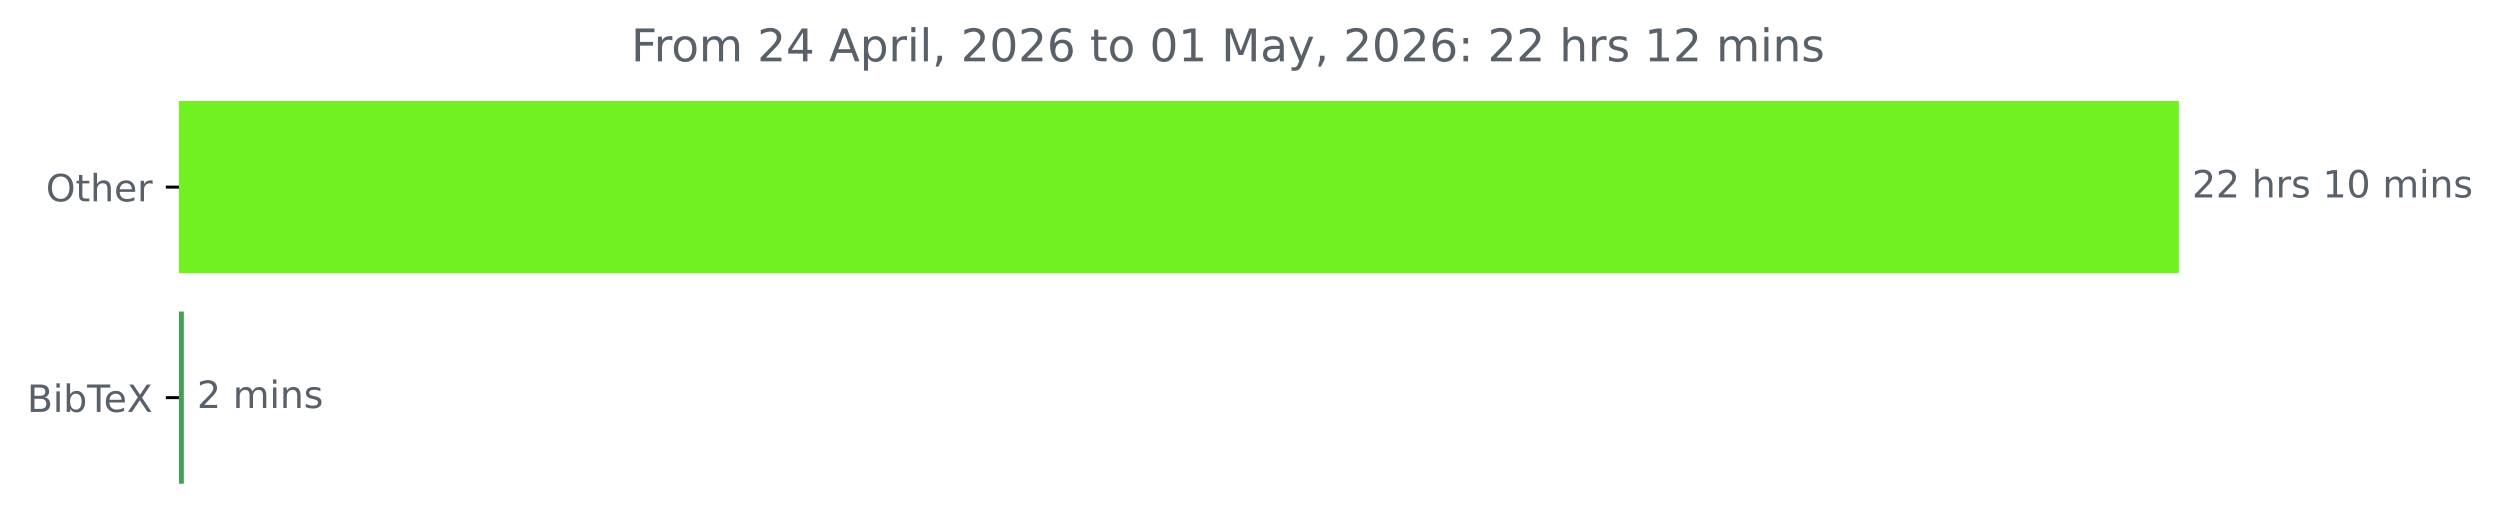
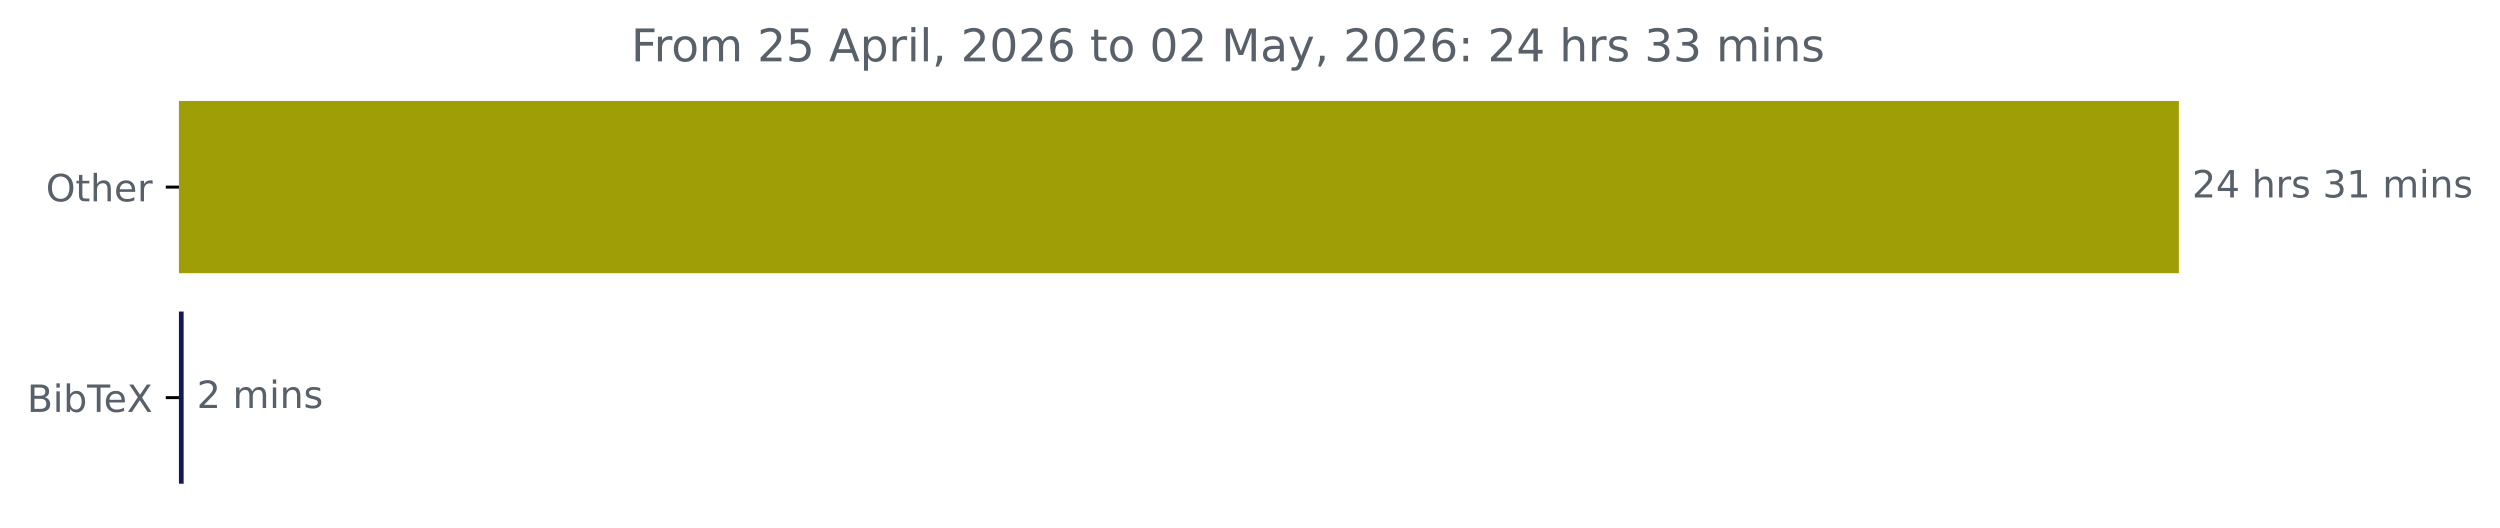
<svg xmlns="http://www.w3.org/2000/svg" xmlns:xlink="http://www.w3.org/1999/xlink" width="664.935pt" height="140.398pt" viewBox="0 0 664.935 140.398" version="1.1">
  <defs>
    <style type="text/css">*{stroke-linejoin: round; stroke-linecap: butt}</style>
  </defs>
  <g id="figure_1">
    <g id="patch_1">
      <path d="M 0 140.398  L 664.935 140.398  L 664.935 0  L 0 0  L 0 140.398  z " style="fill: none" />
    </g>
    <g id="axes_1">
      <g id="patch_2">
-         <path d="M 47.598 27.358  L 579.027 27.358  L 579.027 72.158  L 47.598 72.158  z " clip-path="url(#paea0c53a26)" style="fill: #70f222; stroke: #70f222; stroke-linejoin: miter" />
+         <path d="M 47.598 27.358  L 579.027 27.358  L 579.027 72.158  L 47.598 72.158  z " clip-path="url(#p81df3bed10)" style="fill: #a09e06; stroke: #a09e06; stroke-linejoin: miter" />
      </g>
      <g id="patch_3">
-         <path d="M 47.598 83.358  L 48.397 83.358  L 48.397 128.158  L 47.598 128.158  z " clip-path="url(#paea0c53a26)" style="fill: #459f55; stroke: #459f55; stroke-linejoin: miter" />
+         <path d="M 47.598 83.358  L 48.343 83.358  L 48.343 128.158  L 47.598 128.158  z " clip-path="url(#p81df3bed10)" style="fill: #121956; stroke: #121956; stroke-linejoin: miter" />
      </g>
      <g id="matplotlib.axis_1" />
      <g id="matplotlib.axis_2">
        <g id="ytick_1">
          <g id="line2d_1">
            <defs>
-               <path id="m82b615d275" d="M 0 0  L -3.5 0  " style="stroke: #000000; stroke-width: 0.8" />
+               <path id="m57eec81271" d="M 0 0  L -3.5 0  " style="stroke: #000000; stroke-width: 0.8" />
            </defs>
            <g>
-               <use xlink:href="#m82b615d275" x="47.598" y="49.758" style="stroke: #000000; stroke-width: 0.8" />
+               <use xlink:href="#m57eec81271" x="47.598" y="49.758" style="stroke: #000000; stroke-width: 0.8" />
            </g>
          </g>
          <g id="text_1">
            <g style="fill: #586069" transform="translate(12.20469 53.55734) scale(0.1 -0.1)">
              <defs>
                <path id="DejaVuSans-4f" d="M 2522 4238  Q 1834 4238 1429 3725  Q 1025 3213 1025 2328  Q 1025 1447 1429 934  Q 1834 422 2522 422  Q 3209 422 3611 934  Q 4013 1447 4013 2328  Q 4013 3213 3611 3725  Q 3209 4238 2522 4238  z M 2522 4750  Q 3503 4750 4090 4092  Q 4678 3434 4678 2328  Q 4678 1225 4090 567  Q 3503 -91 2522 -91  Q 1538 -91 948 565  Q 359 1222 359 2328  Q 359 3434 948 4092  Q 1538 4750 2522 4750  z " transform="scale(0.015625)" />
                <path id="DejaVuSans-74" d="M 1172 4494  L 1172 3500  L 2356 3500  L 2356 3053  L 1172 3053  L 1172 1153  Q 1172 725 1289 603  Q 1406 481 1766 481  L 2356 481  L 2356 0  L 1766 0  Q 1100 0 847 248  Q 594 497 594 1153  L 594 3053  L 172 3053  L 172 3500  L 594 3500  L 594 4494  L 1172 4494  z " transform="scale(0.015625)" />
                <path id="DejaVuSans-68" d="M 3513 2113  L 3513 0  L 2938 0  L 2938 2094  Q 2938 2591 2744 2837  Q 2550 3084 2163 3084  Q 1697 3084 1428 2787  Q 1159 2491 1159 1978  L 1159 0  L 581 0  L 581 4863  L 1159 4863  L 1159 2956  Q 1366 3272 1645 3428  Q 1925 3584 2291 3584  Q 2894 3584 3203 3211  Q 3513 2838 3513 2113  z " transform="scale(0.015625)" />
                <path id="DejaVuSans-65" d="M 3597 1894  L 3597 1613  L 953 1613  Q 991 1019 1311 708  Q 1631 397 2203 397  Q 2534 397 2845 478  Q 3156 559 3463 722  L 3463 178  Q 3153 47 2828 -22  Q 2503 -91 2169 -91  Q 1331 -91 842 396  Q 353 884 353 1716  Q 353 2575 817 3079  Q 1281 3584 2069 3584  Q 2775 3584 3186 3129  Q 3597 2675 3597 1894  z M 3022 2063  Q 3016 2534 2758 2815  Q 2500 3097 2075 3097  Q 1594 3097 1305 2825  Q 1016 2553 972 2059  L 3022 2063  z " transform="scale(0.015625)" />
                <path id="DejaVuSans-72" d="M 2631 2963  Q 2534 3019 2420 3045  Q 2306 3072 2169 3072  Q 1681 3072 1420 2755  Q 1159 2438 1159 1844  L 1159 0  L 581 0  L 581 3500  L 1159 3500  L 1159 2956  Q 1341 3275 1631 3429  Q 1922 3584 2338 3584  Q 2397 3584 2469 3576  Q 2541 3569 2628 3553  L 2631 2963  z " transform="scale(0.015625)" />
              </defs>
              <use xlink:href="#DejaVuSans-4f" />
              <use xlink:href="#DejaVuSans-74" x="78.711" />
              <use xlink:href="#DejaVuSans-68" x="117.92" />
              <use xlink:href="#DejaVuSans-65" x="181.299" />
              <use xlink:href="#DejaVuSans-72" x="242.822" />
            </g>
          </g>
        </g>
        <g id="ytick_2">
          <g id="line2d_2">
            <g>
-               <use xlink:href="#m82b615d275" x="47.598" y="105.758" style="stroke: #000000; stroke-width: 0.8" />
+               <use xlink:href="#m57eec81271" x="47.598" y="105.758" style="stroke: #000000; stroke-width: 0.8" />
            </g>
          </g>
          <g id="text_2">
            <g style="fill: #586069" transform="translate(7.2 109.5573) scale(0.1 -0.1)">
              <defs>
                <path id="DejaVuSans-42" d="M 1259 2228  L 1259 519  L 2272 519  Q 2781 519 3026 730  Q 3272 941 3272 1375  Q 3272 1813 3026 2020  Q 2781 2228 2272 2228  L 1259 2228  z M 1259 4147  L 1259 2741  L 2194 2741  Q 2656 2741 2882 2914  Q 3109 3088 3109 3444  Q 3109 3797 2882 3972  Q 2656 4147 2194 4147  L 1259 4147  z M 628 4666  L 2241 4666  Q 2963 4666 3353 4366  Q 3744 4066 3744 3513  Q 3744 3084 3544 2831  Q 3344 2578 2956 2516  Q 3422 2416 3680 2098  Q 3938 1781 3938 1306  Q 3938 681 3513 340  Q 3088 0 2303 0  L 628 0  L 628 4666  z " transform="scale(0.015625)" />
                <path id="DejaVuSans-69" d="M 603 3500  L 1178 3500  L 1178 0  L 603 0  L 603 3500  z M 603 4863  L 1178 4863  L 1178 4134  L 603 4134  L 603 4863  z " transform="scale(0.015625)" />
                <path id="DejaVuSans-62" d="M 3116 1747  Q 3116 2381 2855 2742  Q 2594 3103 2138 3103  Q 1681 3103 1420 2742  Q 1159 2381 1159 1747  Q 1159 1113 1420 752  Q 1681 391 2138 391  Q 2594 391 2855 752  Q 3116 1113 3116 1747  z M 1159 2969  Q 1341 3281 1617 3432  Q 1894 3584 2278 3584  Q 2916 3584 3314 3078  Q 3713 2572 3713 1747  Q 3713 922 3314 415  Q 2916 -91 2278 -91  Q 1894 -91 1617 61  Q 1341 213 1159 525  L 1159 0  L 581 0  L 581 4863  L 1159 4863  L 1159 2969  z " transform="scale(0.015625)" />
                <path id="DejaVuSans-54" d="M -19 4666  L 3928 4666  L 3928 4134  L 2272 4134  L 2272 0  L 1638 0  L 1638 4134  L -19 4134  L -19 4666  z " transform="scale(0.015625)" />
                <path id="DejaVuSans-58" d="M 403 4666  L 1081 4666  L 2241 2931  L 3406 4666  L 4084 4666  L 2584 2425  L 4184 0  L 3506 0  L 2194 1984  L 872 0  L 191 0  L 1856 2491  L 403 4666  z " transform="scale(0.015625)" />
              </defs>
              <use xlink:href="#DejaVuSans-42" />
              <use xlink:href="#DejaVuSans-69" x="68.604" />
              <use xlink:href="#DejaVuSans-62" x="96.387" />
              <use xlink:href="#DejaVuSans-54" x="159.863" />
              <use xlink:href="#DejaVuSans-65" x="203.947" />
              <use xlink:href="#DejaVuSans-58" x="265.471" />
            </g>
          </g>
        </g>
      </g>
      <g id="text_3">
        <g style="fill: #586069" transform="translate(583.027 52.5175) scale(0.1 -0.1)">
          <defs>
            <path id="DejaVuSans-32" d="M 1228 531  L 3431 531  L 3431 0  L 469 0  L 469 531  Q 828 903 1448 1529  Q 2069 2156 2228 2338  Q 2531 2678 2651 2914  Q 2772 3150 2772 3378  Q 2772 3750 2511 3984  Q 2250 4219 1831 4219  Q 1534 4219 1204 4116  Q 875 4013 500 3803  L 500 4441  Q 881 4594 1212 4672  Q 1544 4750 1819 4750  Q 2544 4750 2975 4387  Q 3406 4025 3406 3419  Q 3406 3131 3298 2873  Q 3191 2616 2906 2266  Q 2828 2175 2409 1742  Q 1991 1309 1228 531  z " transform="scale(0.015625)" />
+             <path id="DejaVuSans-34" d="M 2419 4116  L 825 1625  L 2419 1625  L 2419 4116  z M 2253 4666  L 3047 4666  L 3047 1625  L 3713 1625  L 3713 1100  L 3047 1100  L 3047 0  L 2419 0  L 2419 1100  L 313 1100  L 313 1709  L 2253 4666  z " transform="scale(0.015625)" />
            <path id="DejaVuSans-20" transform="scale(0.015625)" />
            <path id="DejaVuSans-73" d="M 2834 3397  L 2834 2853  Q 2591 2978 2328 3040  Q 2066 3103 1784 3103  Q 1356 3103 1142 2972  Q 928 2841 928 2578  Q 928 2378 1081 2264  Q 1234 2150 1697 2047  L 1894 2003  Q 2506 1872 2764 1633  Q 3022 1394 3022 966  Q 3022 478 2636 193  Q 2250 -91 1575 -91  Q 1294 -91 989 -36  Q 684 19 347 128  L 347 722  Q 666 556 975 473  Q 1284 391 1588 391  Q 1994 391 2212 530  Q 2431 669 2431 922  Q 2431 1156 2273 1281  Q 2116 1406 1581 1522  L 1381 1569  Q 847 1681 609 1914  Q 372 2147 372 2553  Q 372 3047 722 3315  Q 1072 3584 1716 3584  Q 2034 3584 2315 3537  Q 2597 3491 2834 3397  z " transform="scale(0.015625)" />
+             <path id="DejaVuSans-33" d="M 2597 2516  Q 3050 2419 3304 2112  Q 3559 1806 3559 1356  Q 3559 666 3084 287  Q 2609 -91 1734 -91  Q 1441 -91 1130 -33  Q 819 25 488 141  L 488 750  Q 750 597 1062 519  Q 1375 441 1716 441  Q 2309 441 2620 675  Q 2931 909 2931 1356  Q 2931 1769 2642 2001  Q 2353 2234 1838 2234  L 1294 2234  L 1294 2753  L 1863 2753  Q 2328 2753 2575 2939  Q 2822 3125 2822 3475  Q 2822 3834 2567 4026  Q 2313 4219 1838 4219  Q 1578 4219 1281 4162  Q 984 4106 628 3988  L 628 4550  Q 988 4650 1302 4700  Q 1616 4750 1894 4750  Q 2613 4750 3031 4423  Q 3450 4097 3450 3541  Q 3450 3153 3228 2886  Q 3006 2619 2597 2516  z " transform="scale(0.015625)" />
            <path id="DejaVuSans-31" d="M 794 531  L 1825 531  L 1825 4091  L 703 3866  L 703 4441  L 1819 4666  L 2450 4666  L 2450 531  L 3481 531  L 3481 0  L 794 0  L 794 531  z " transform="scale(0.015625)" />
-             <path id="DejaVuSans-30" d="M 2034 4250  Q 1547 4250 1301 3770  Q 1056 3291 1056 2328  Q 1056 1369 1301 889  Q 1547 409 2034 409  Q 2525 409 2770 889  Q 3016 1369 3016 2328  Q 3016 3291 2770 3770  Q 2525 4250 2034 4250  z M 2034 4750  Q 2819 4750 3233 4129  Q 3647 3509 3647 2328  Q 3647 1150 3233 529  Q 2819 -91 2034 -91  Q 1250 -91 836 529  Q 422 1150 422 2328  Q 422 3509 836 4129  Q 1250 4750 2034 4750  z " transform="scale(0.015625)" />
            <path id="DejaVuSans-6d" d="M 3328 2828  Q 3544 3216 3844 3400  Q 4144 3584 4550 3584  Q 5097 3584 5394 3201  Q 5691 2819 5691 2113  L 5691 0  L 5113 0  L 5113 2094  Q 5113 2597 4934 2840  Q 4756 3084 4391 3084  Q 3944 3084 3684 2787  Q 3425 2491 3425 1978  L 3425 0  L 2847 0  L 2847 2094  Q 2847 2600 2669 2842  Q 2491 3084 2119 3084  Q 1678 3084 1418 2786  Q 1159 2488 1159 1978  L 1159 0  L 581 0  L 581 3500  L 1159 3500  L 1159 2956  Q 1356 3278 1631 3431  Q 1906 3584 2284 3584  Q 2666 3584 2933 3390  Q 3200 3197 3328 2828  z " transform="scale(0.015625)" />
            <path id="DejaVuSans-6e" d="M 3513 2113  L 3513 0  L 2938 0  L 2938 2094  Q 2938 2591 2744 2837  Q 2550 3084 2163 3084  Q 1697 3084 1428 2787  Q 1159 2491 1159 1978  L 1159 0  L 581 0  L 581 3500  L 1159 3500  L 1159 2956  Q 1366 3272 1645 3428  Q 1925 3584 2291 3584  Q 2894 3584 3203 3211  Q 3513 2838 3513 2113  z " transform="scale(0.015625)" />
          </defs>
          <use xlink:href="#DejaVuSans-32" />
-           <use xlink:href="#DejaVuSans-32" x="63.623" />
+           <use xlink:href="#DejaVuSans-34" x="63.623" />
          <use xlink:href="#DejaVuSans-20" x="127.246" />
          <use xlink:href="#DejaVuSans-68" x="159.033" />
          <use xlink:href="#DejaVuSans-72" x="222.412" />
          <use xlink:href="#DejaVuSans-73" x="263.525" />
          <use xlink:href="#DejaVuSans-20" x="315.625" />
-           <use xlink:href="#DejaVuSans-31" x="347.412" />
-           <use xlink:href="#DejaVuSans-30" x="411.035" />
+           <use xlink:href="#DejaVuSans-33" x="347.412" />
+           <use xlink:href="#DejaVuSans-31" x="411.035" />
          <use xlink:href="#DejaVuSans-20" x="474.658" />
          <use xlink:href="#DejaVuSans-6d" x="506.445" />
          <use xlink:href="#DejaVuSans-69" x="603.857" />
          <use xlink:href="#DejaVuSans-6e" x="631.641" />
          <use xlink:href="#DejaVuSans-73" x="695.02" />
        </g>
      </g>
      <g id="text_4">
-         <g style="fill: #586069" transform="translate(52.39678 108.5175) scale(0.1 -0.1)">
+         <g style="fill: #586069" transform="translate(52.34348 108.5175) scale(0.1 -0.1)">
          <use xlink:href="#DejaVuSans-32" />
          <use xlink:href="#DejaVuSans-20" x="63.623" />
          <use xlink:href="#DejaVuSans-6d" x="95.41" />
          <use xlink:href="#DejaVuSans-69" x="192.822" />
          <use xlink:href="#DejaVuSans-6e" x="220.605" />
          <use xlink:href="#DejaVuSans-73" x="283.984" />
        </g>
      </g>
      <g id="text_5">
        <g style="fill: #586069" transform="translate(167.8684 16.31812) scale(0.12 -0.12)">
          <defs>
            <path id="DejaVuSans-46" d="M 628 4666  L 3309 4666  L 3309 4134  L 1259 4134  L 1259 2759  L 3109 2759  L 3109 2228  L 1259 2228  L 1259 0  L 628 0  L 628 4666  z " transform="scale(0.015625)" />
            <path id="DejaVuSans-6f" d="M 1959 3097  Q 1497 3097 1228 2736  Q 959 2375 959 1747  Q 959 1119 1226 758  Q 1494 397 1959 397  Q 2419 397 2687 759  Q 2956 1122 2956 1747  Q 2956 2369 2687 2733  Q 2419 3097 1959 3097  z M 1959 3584  Q 2709 3584 3137 3096  Q 3566 2609 3566 1747  Q 3566 888 3137 398  Q 2709 -91 1959 -91  Q 1206 -91 779 398  Q 353 888 353 1747  Q 353 2609 779 3096  Q 1206 3584 1959 3584  z " transform="scale(0.015625)" />
-             <path id="DejaVuSans-34" d="M 2419 4116  L 825 1625  L 2419 1625  L 2419 4116  z M 2253 4666  L 3047 4666  L 3047 1625  L 3713 1625  L 3713 1100  L 3047 1100  L 3047 0  L 2419 0  L 2419 1100  L 313 1100  L 313 1709  L 2253 4666  z " transform="scale(0.015625)" />
+             <path id="DejaVuSans-35" d="M 691 4666  L 3169 4666  L 3169 4134  L 1269 4134  L 1269 2991  Q 1406 3038 1543 3061  Q 1681 3084 1819 3084  Q 2600 3084 3056 2656  Q 3513 2228 3513 1497  Q 3513 744 3044 326  Q 2575 -91 1722 -91  Q 1428 -91 1123 -41  Q 819 9 494 109  L 494 744  Q 775 591 1075 516  Q 1375 441 1709 441  Q 2250 441 2565 725  Q 2881 1009 2881 1497  Q 2881 1984 2565 2268  Q 2250 2553 1709 2553  Q 1456 2553 1204 2497  Q 953 2441 691 2322  L 691 4666  z " transform="scale(0.015625)" />
            <path id="DejaVuSans-41" d="M 2188 4044  L 1331 1722  L 3047 1722  L 2188 4044  z M 1831 4666  L 2547 4666  L 4325 0  L 3669 0  L 3244 1197  L 1141 1197  L 716 0  L 50 0  L 1831 4666  z " transform="scale(0.015625)" />
            <path id="DejaVuSans-70" d="M 1159 525  L 1159 -1331  L 581 -1331  L 581 3500  L 1159 3500  L 1159 2969  Q 1341 3281 1617 3432  Q 1894 3584 2278 3584  Q 2916 3584 3314 3078  Q 3713 2572 3713 1747  Q 3713 922 3314 415  Q 2916 -91 2278 -91  Q 1894 -91 1617 61  Q 1341 213 1159 525  z M 3116 1747  Q 3116 2381 2855 2742  Q 2594 3103 2138 3103  Q 1681 3103 1420 2742  Q 1159 2381 1159 1747  Q 1159 1113 1420 752  Q 1681 391 2138 391  Q 2594 391 2855 752  Q 3116 1113 3116 1747  z " transform="scale(0.015625)" />
            <path id="DejaVuSans-6c" d="M 603 4863  L 1178 4863  L 1178 0  L 603 0  L 603 4863  z " transform="scale(0.015625)" />
            <path id="DejaVuSans-2c" d="M 750 794  L 1409 794  L 1409 256  L 897 -744  L 494 -744  L 750 256  L 750 794  z " transform="scale(0.015625)" />
+             <path id="DejaVuSans-30" d="M 2034 4250  Q 1547 4250 1301 3770  Q 1056 3291 1056 2328  Q 1056 1369 1301 889  Q 1547 409 2034 409  Q 2525 409 2770 889  Q 3016 1369 3016 2328  Q 3016 3291 2770 3770  Q 2525 4250 2034 4250  z M 2034 4750  Q 2819 4750 3233 4129  Q 3647 3509 3647 2328  Q 3647 1150 3233 529  Q 2819 -91 2034 -91  Q 1250 -91 836 529  Q 422 1150 422 2328  Q 422 3509 836 4129  Q 1250 4750 2034 4750  z " transform="scale(0.015625)" />
            <path id="DejaVuSans-36" d="M 2113 2584  Q 1688 2584 1439 2293  Q 1191 2003 1191 1497  Q 1191 994 1439 701  Q 1688 409 2113 409  Q 2538 409 2786 701  Q 3034 994 3034 1497  Q 3034 2003 2786 2293  Q 2538 2584 2113 2584  z M 3366 4563  L 3366 3988  Q 3128 4100 2886 4159  Q 2644 4219 2406 4219  Q 1781 4219 1451 3797  Q 1122 3375 1075 2522  Q 1259 2794 1537 2939  Q 1816 3084 2150 3084  Q 2853 3084 3261 2657  Q 3669 2231 3669 1497  Q 3669 778 3244 343  Q 2819 -91 2113 -91  Q 1303 -91 875 529  Q 447 1150 447 2328  Q 447 3434 972 4092  Q 1497 4750 2381 4750  Q 2619 4750 2861 4703  Q 3103 4656 3366 4563  z " transform="scale(0.015625)" />
            <path id="DejaVuSans-4d" d="M 628 4666  L 1569 4666  L 2759 1491  L 3956 4666  L 4897 4666  L 4897 0  L 4281 0  L 4281 4097  L 3078 897  L 2444 897  L 1241 4097  L 1241 0  L 628 0  L 628 4666  z " transform="scale(0.015625)" />
            <path id="DejaVuSans-61" d="M 2194 1759  Q 1497 1759 1228 1600  Q 959 1441 959 1056  Q 959 750 1161 570  Q 1363 391 1709 391  Q 2188 391 2477 730  Q 2766 1069 2766 1631  L 2766 1759  L 2194 1759  z M 3341 1997  L 3341 0  L 2766 0  L 2766 531  Q 2569 213 2275 61  Q 1981 -91 1556 -91  Q 1019 -91 701 211  Q 384 513 384 1019  Q 384 1609 779 1909  Q 1175 2209 1959 2209  L 2766 2209  L 2766 2266  Q 2766 2663 2505 2880  Q 2244 3097 1772 3097  Q 1472 3097 1187 3025  Q 903 2953 641 2809  L 641 3341  Q 956 3463 1253 3523  Q 1550 3584 1831 3584  Q 2591 3584 2966 3190  Q 3341 2797 3341 1997  z " transform="scale(0.015625)" />
            <path id="DejaVuSans-79" d="M 2059 -325  Q 1816 -950 1584 -1140  Q 1353 -1331 966 -1331  L 506 -1331  L 506 -850  L 844 -850  Q 1081 -850 1212 -737  Q 1344 -625 1503 -206  L 1606 56  L 191 3500  L 800 3500  L 1894 763  L 2988 3500  L 3597 3500  L 2059 -325  z " transform="scale(0.015625)" />
            <path id="DejaVuSans-3a" d="M 750 794  L 1409 794  L 1409 0  L 750 0  L 750 794  z M 750 3309  L 1409 3309  L 1409 2516  L 750 2516  L 750 3309  z " transform="scale(0.015625)" />
          </defs>
          <use xlink:href="#DejaVuSans-46" />
          <use xlink:href="#DejaVuSans-72" x="50.27" />
          <use xlink:href="#DejaVuSans-6f" x="89.133" />
          <use xlink:href="#DejaVuSans-6d" x="150.314" />
          <use xlink:href="#DejaVuSans-20" x="247.727" />
          <use xlink:href="#DejaVuSans-32" x="279.514" />
-           <use xlink:href="#DejaVuSans-34" x="343.137" />
+           <use xlink:href="#DejaVuSans-35" x="343.137" />
          <use xlink:href="#DejaVuSans-20" x="406.76" />
          <use xlink:href="#DejaVuSans-41" x="438.547" />
          <use xlink:href="#DejaVuSans-70" x="506.955" />
          <use xlink:href="#DejaVuSans-72" x="570.432" />
          <use xlink:href="#DejaVuSans-69" x="611.545" />
          <use xlink:href="#DejaVuSans-6c" x="639.328" />
          <use xlink:href="#DejaVuSans-2c" x="667.111" />
          <use xlink:href="#DejaVuSans-20" x="698.898" />
          <use xlink:href="#DejaVuSans-32" x="730.686" />
          <use xlink:href="#DejaVuSans-30" x="794.309" />
          <use xlink:href="#DejaVuSans-32" x="857.932" />
          <use xlink:href="#DejaVuSans-36" x="921.555" />
          <use xlink:href="#DejaVuSans-20" x="985.178" />
          <use xlink:href="#DejaVuSans-74" x="1016.965" />
          <use xlink:href="#DejaVuSans-6f" x="1056.174" />
          <use xlink:href="#DejaVuSans-20" x="1117.355" />
          <use xlink:href="#DejaVuSans-30" x="1149.143" />
-           <use xlink:href="#DejaVuSans-31" x="1212.766" />
+           <use xlink:href="#DejaVuSans-32" x="1212.766" />
          <use xlink:href="#DejaVuSans-20" x="1276.389" />
          <use xlink:href="#DejaVuSans-4d" x="1308.176" />
          <use xlink:href="#DejaVuSans-61" x="1394.455" />
          <use xlink:href="#DejaVuSans-79" x="1455.734" />
          <use xlink:href="#DejaVuSans-2c" x="1514.914" />
          <use xlink:href="#DejaVuSans-20" x="1546.701" />
          <use xlink:href="#DejaVuSans-32" x="1578.488" />
          <use xlink:href="#DejaVuSans-30" x="1642.111" />
          <use xlink:href="#DejaVuSans-32" x="1705.734" />
          <use xlink:href="#DejaVuSans-36" x="1769.357" />
          <use xlink:href="#DejaVuSans-3a" x="1832.98" />
          <use xlink:href="#DejaVuSans-20" x="1866.672" />
          <use xlink:href="#DejaVuSans-32" x="1898.459" />
-           <use xlink:href="#DejaVuSans-32" x="1962.082" />
+           <use xlink:href="#DejaVuSans-34" x="1962.082" />
          <use xlink:href="#DejaVuSans-20" x="2025.705" />
          <use xlink:href="#DejaVuSans-68" x="2057.492" />
          <use xlink:href="#DejaVuSans-72" x="2120.871" />
          <use xlink:href="#DejaVuSans-73" x="2161.984" />
          <use xlink:href="#DejaVuSans-20" x="2214.084" />
-           <use xlink:href="#DejaVuSans-31" x="2245.871" />
-           <use xlink:href="#DejaVuSans-32" x="2309.494" />
+           <use xlink:href="#DejaVuSans-33" x="2245.871" />
+           <use xlink:href="#DejaVuSans-33" x="2309.494" />
          <use xlink:href="#DejaVuSans-20" x="2373.117" />
          <use xlink:href="#DejaVuSans-6d" x="2404.904" />
          <use xlink:href="#DejaVuSans-69" x="2502.316" />
          <use xlink:href="#DejaVuSans-6e" x="2530.1" />
          <use xlink:href="#DejaVuSans-73" x="2593.479" />
        </g>
      </g>
    </g>
  </g>
  <defs>
-     <clipPath id="paea0c53a26">
+     <clipPath id="p81df3bed10">
      <rect x="47.598" y="22.318" width="558" height="110.88" />
    </clipPath>
  </defs>
</svg>
